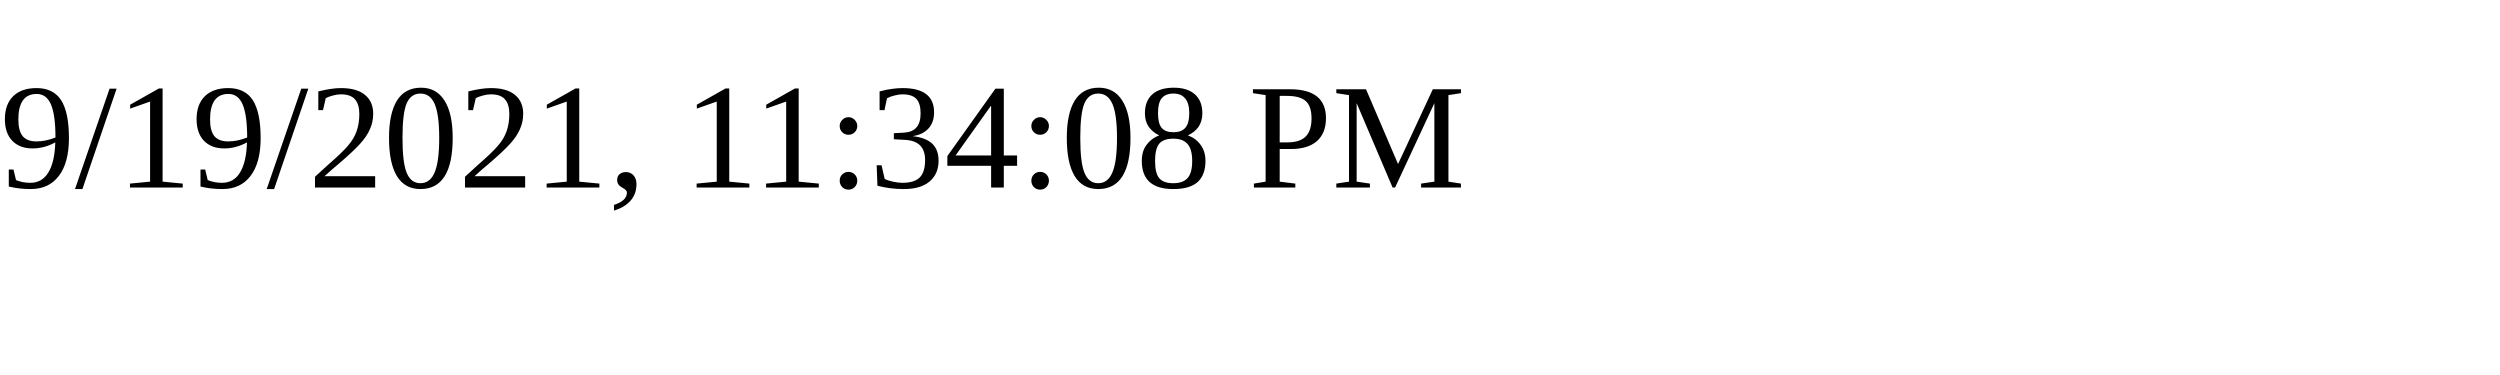
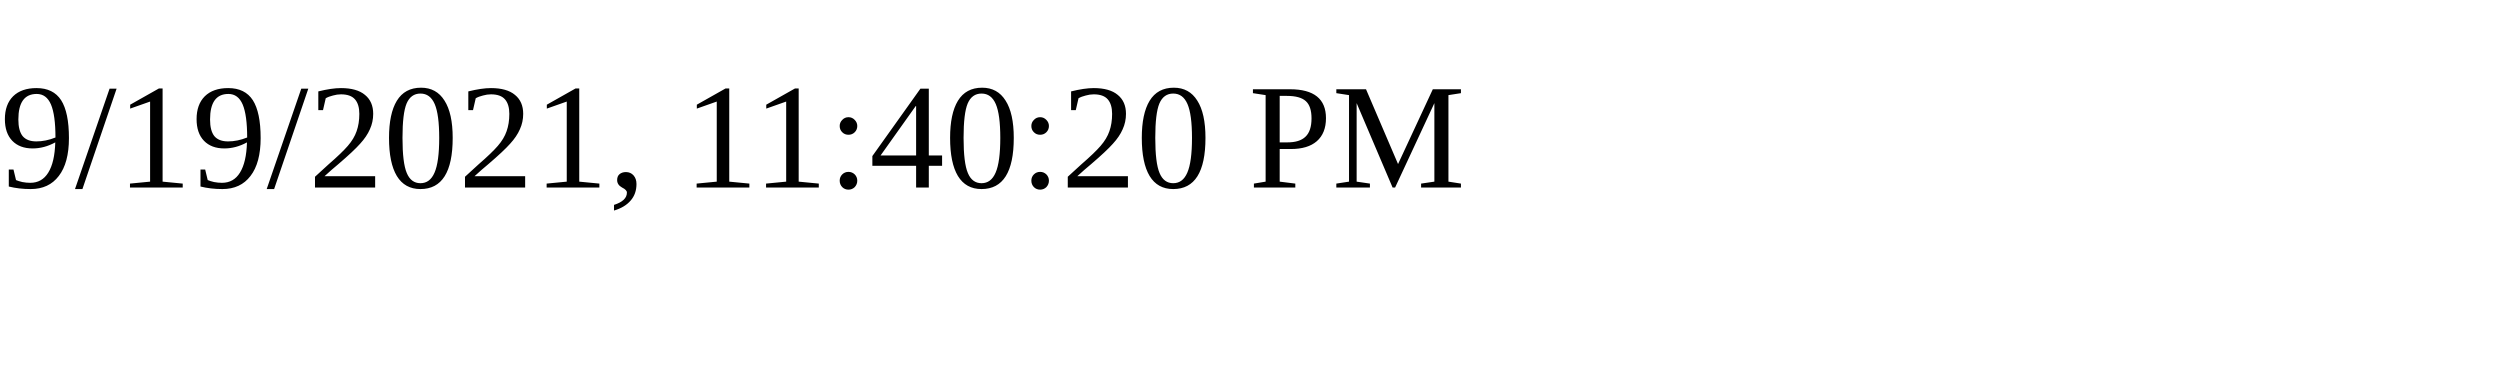
<svg xmlns="http://www.w3.org/2000/svg" height="30" width="200">
-   <text x="0" y="15">9/19/2021, 11:34:08 PM</text>
+   <text x="0" y="15">9/19/2021, 11:40:20 PM</text>
</svg>
